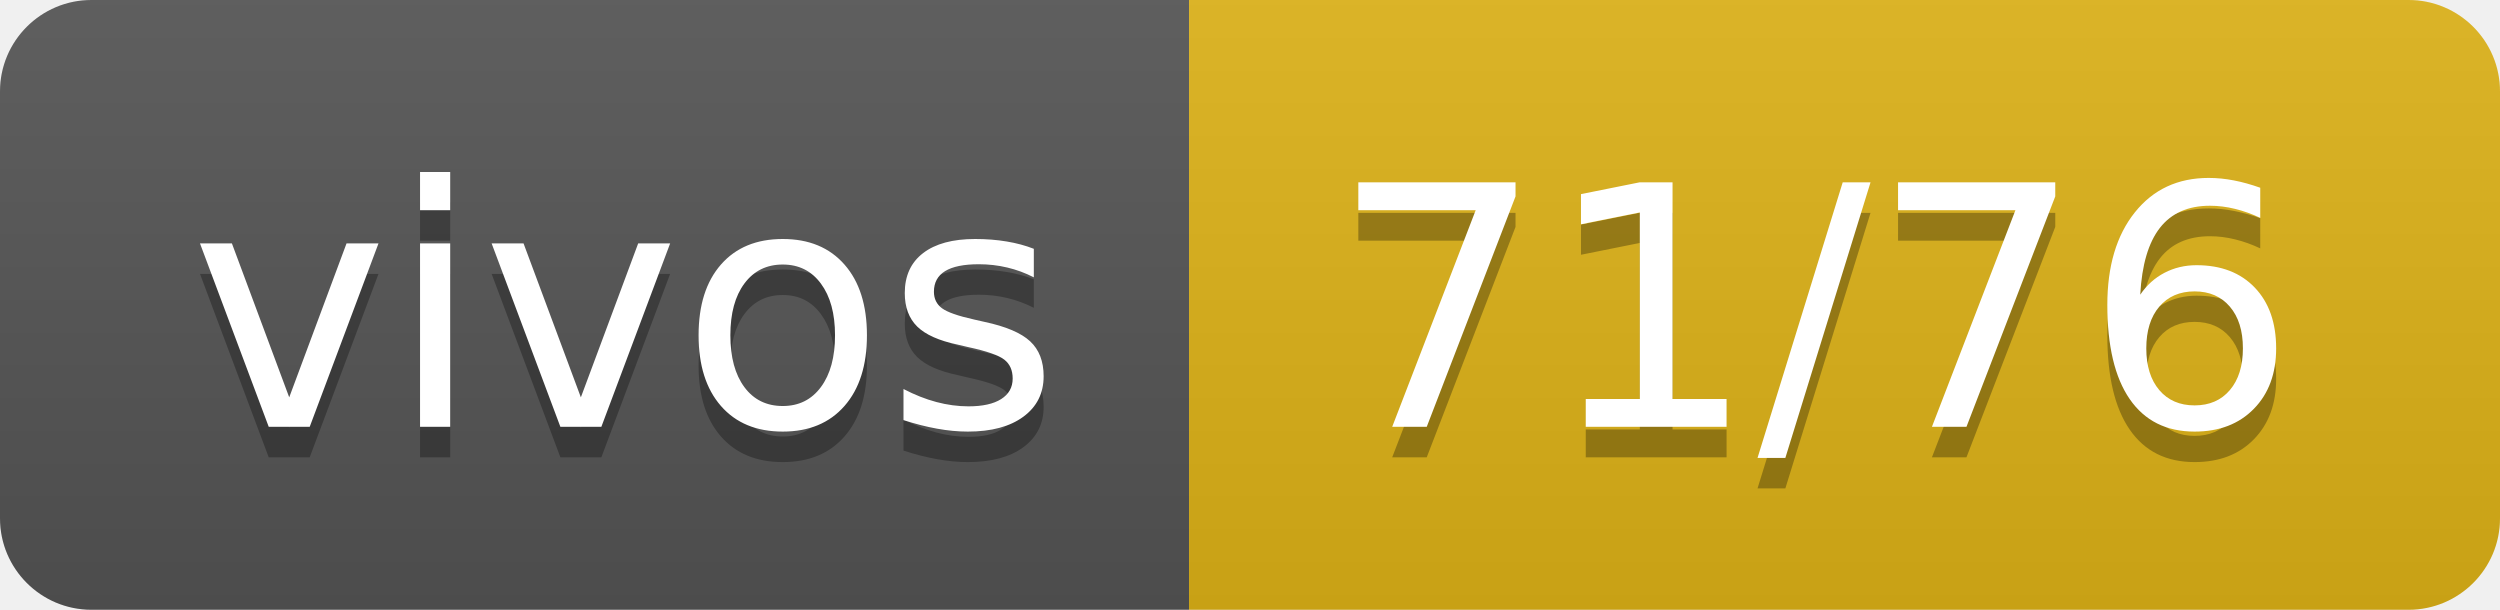
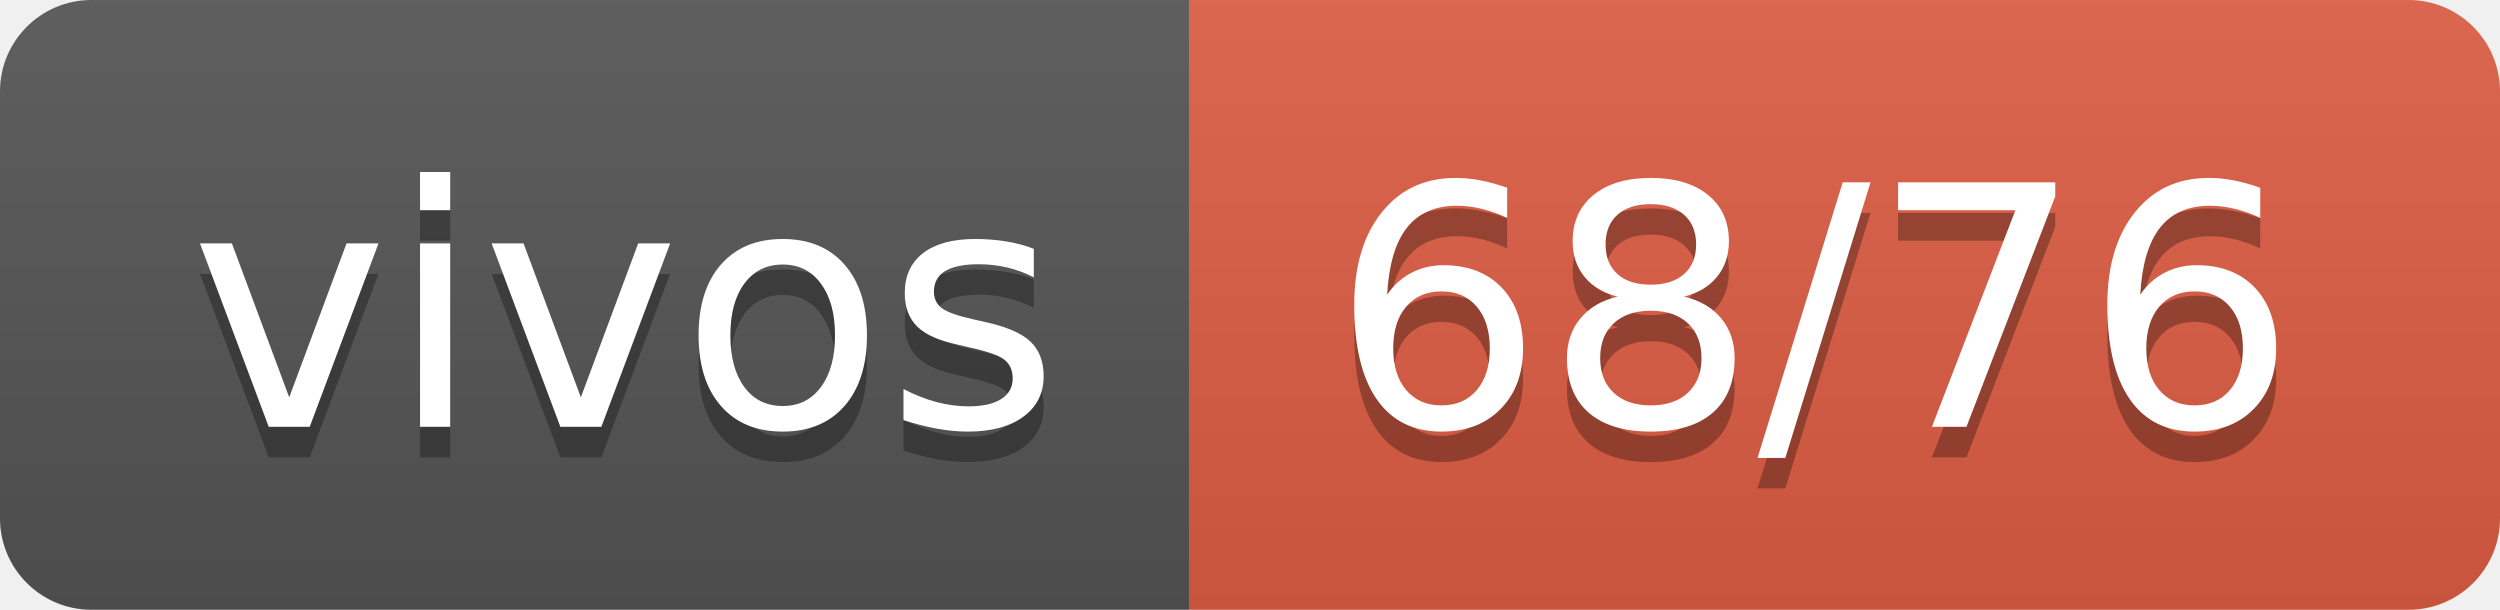
- <svg xmlns="http://www.w3.org/2000/svg" width="82" height="20" role="img" aria-label="vivos: 71/76">
+ <svg xmlns="http://www.w3.org/2000/svg" width="82" height="20" role="img" aria-label="vivos: 68/76">
  <linearGradient id="s" x2="0" y2="100%">
    <stop offset="0" stop-color="#bbb" stop-opacity=".1" />
    <stop offset="1" stop-opacity=".1" />
  </linearGradient>
  <clipPath id="r">
    <rect width="82" height="20" rx="3" fill="#fff" />
  </clipPath>
  <g clip-path="url(#r)">
    <rect width="39" height="20" fill="#555" />
-     <rect x="39" width="43" height="20" fill="#dfb317" />
+     <rect x="39" width="43" height="20" fill="#e05d44" />
    <rect width="82" height="20" fill="url(#s)" />
  </g>
  <g fill="#fff" text-anchor="middle" font-family="Verdana,Geneva,DejaVu Sans,sans-serif" text-rendering="geometricPrecision" font-size="110">
    <text aria-hidden="true" x="205" y="150" fill="#010101" fill-opacity=".3" transform="scale(.1)" textLength="290">vivos</text>
    <text x="205" y="140" transform="scale(.1)" fill="#fff" textLength="290">vivos</text>
-     <text aria-hidden="true" x="595" y="150" fill="#010101" fill-opacity=".3" transform="scale(.1)" textLength="330">71/76</text>
-     <text x="595" y="140" transform="scale(.1)" fill="#fff" textLength="330">71/76</text>
+     <text aria-hidden="true" x="595" y="150" fill="#010101" fill-opacity=".3" transform="scale(.1)" textLength="330">68/76</text>
+     <text x="595" y="140" transform="scale(.1)" fill="#fff" textLength="330">68/76</text>
  </g>
</svg>
